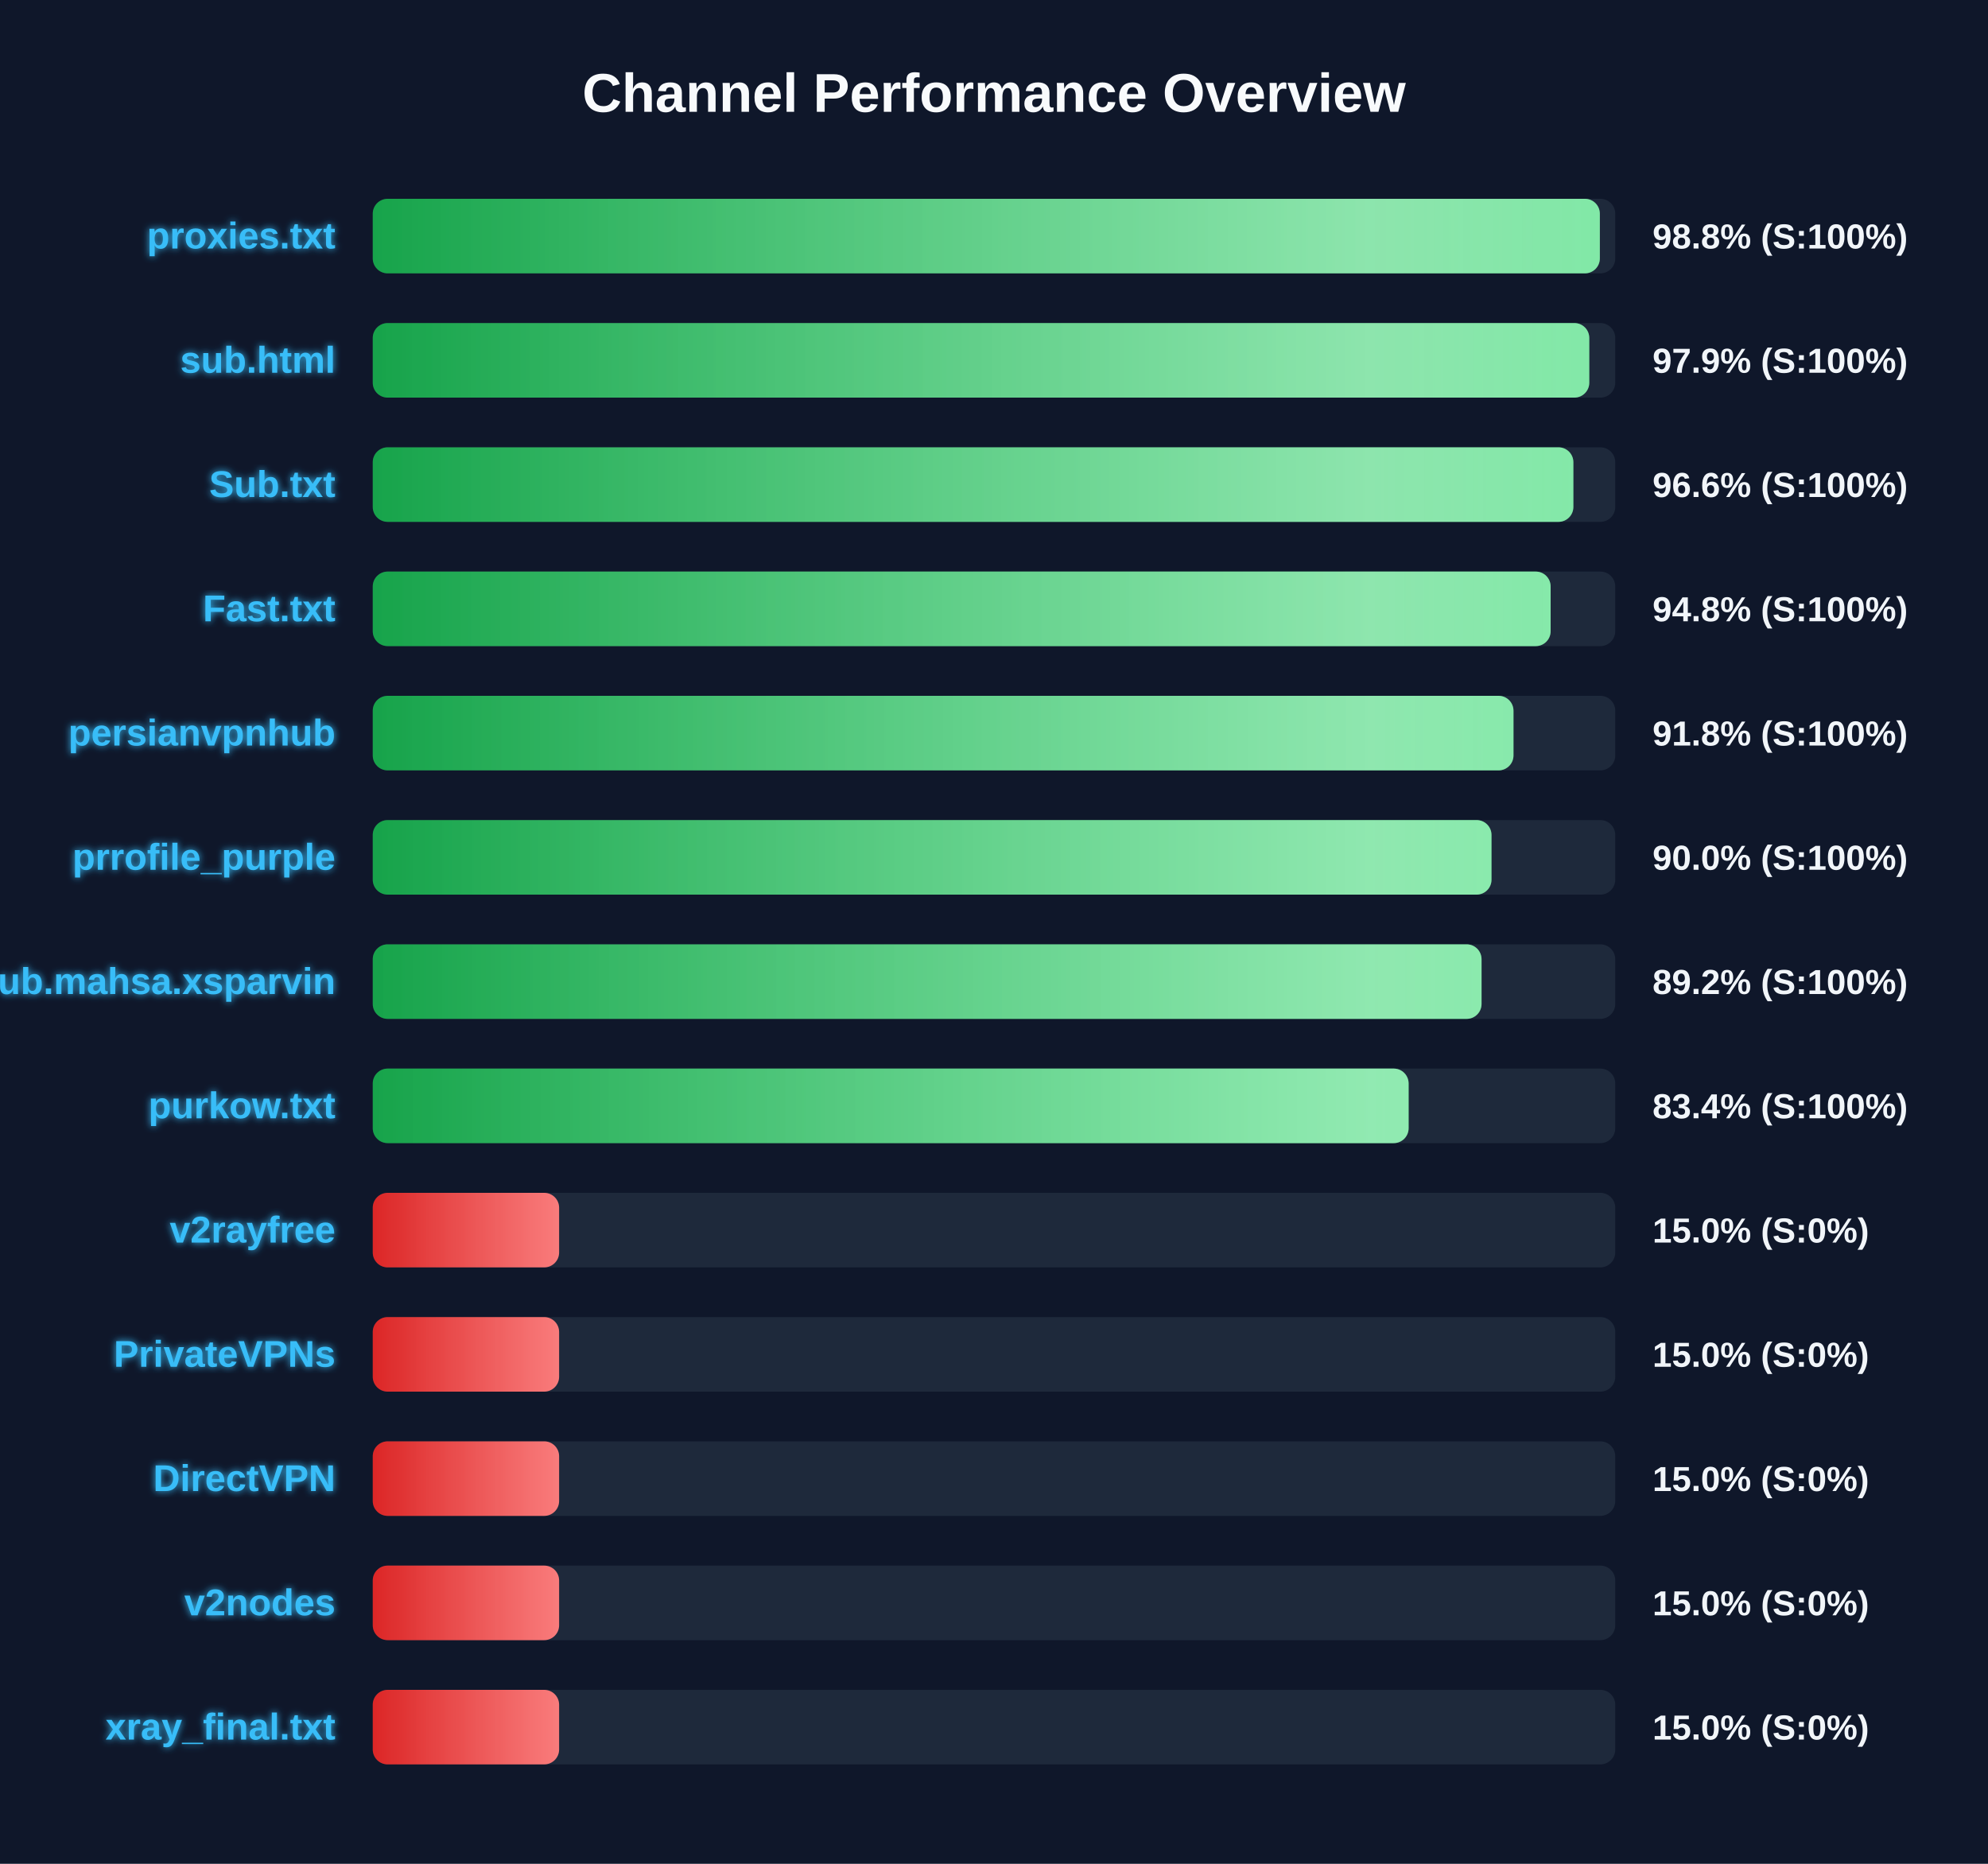
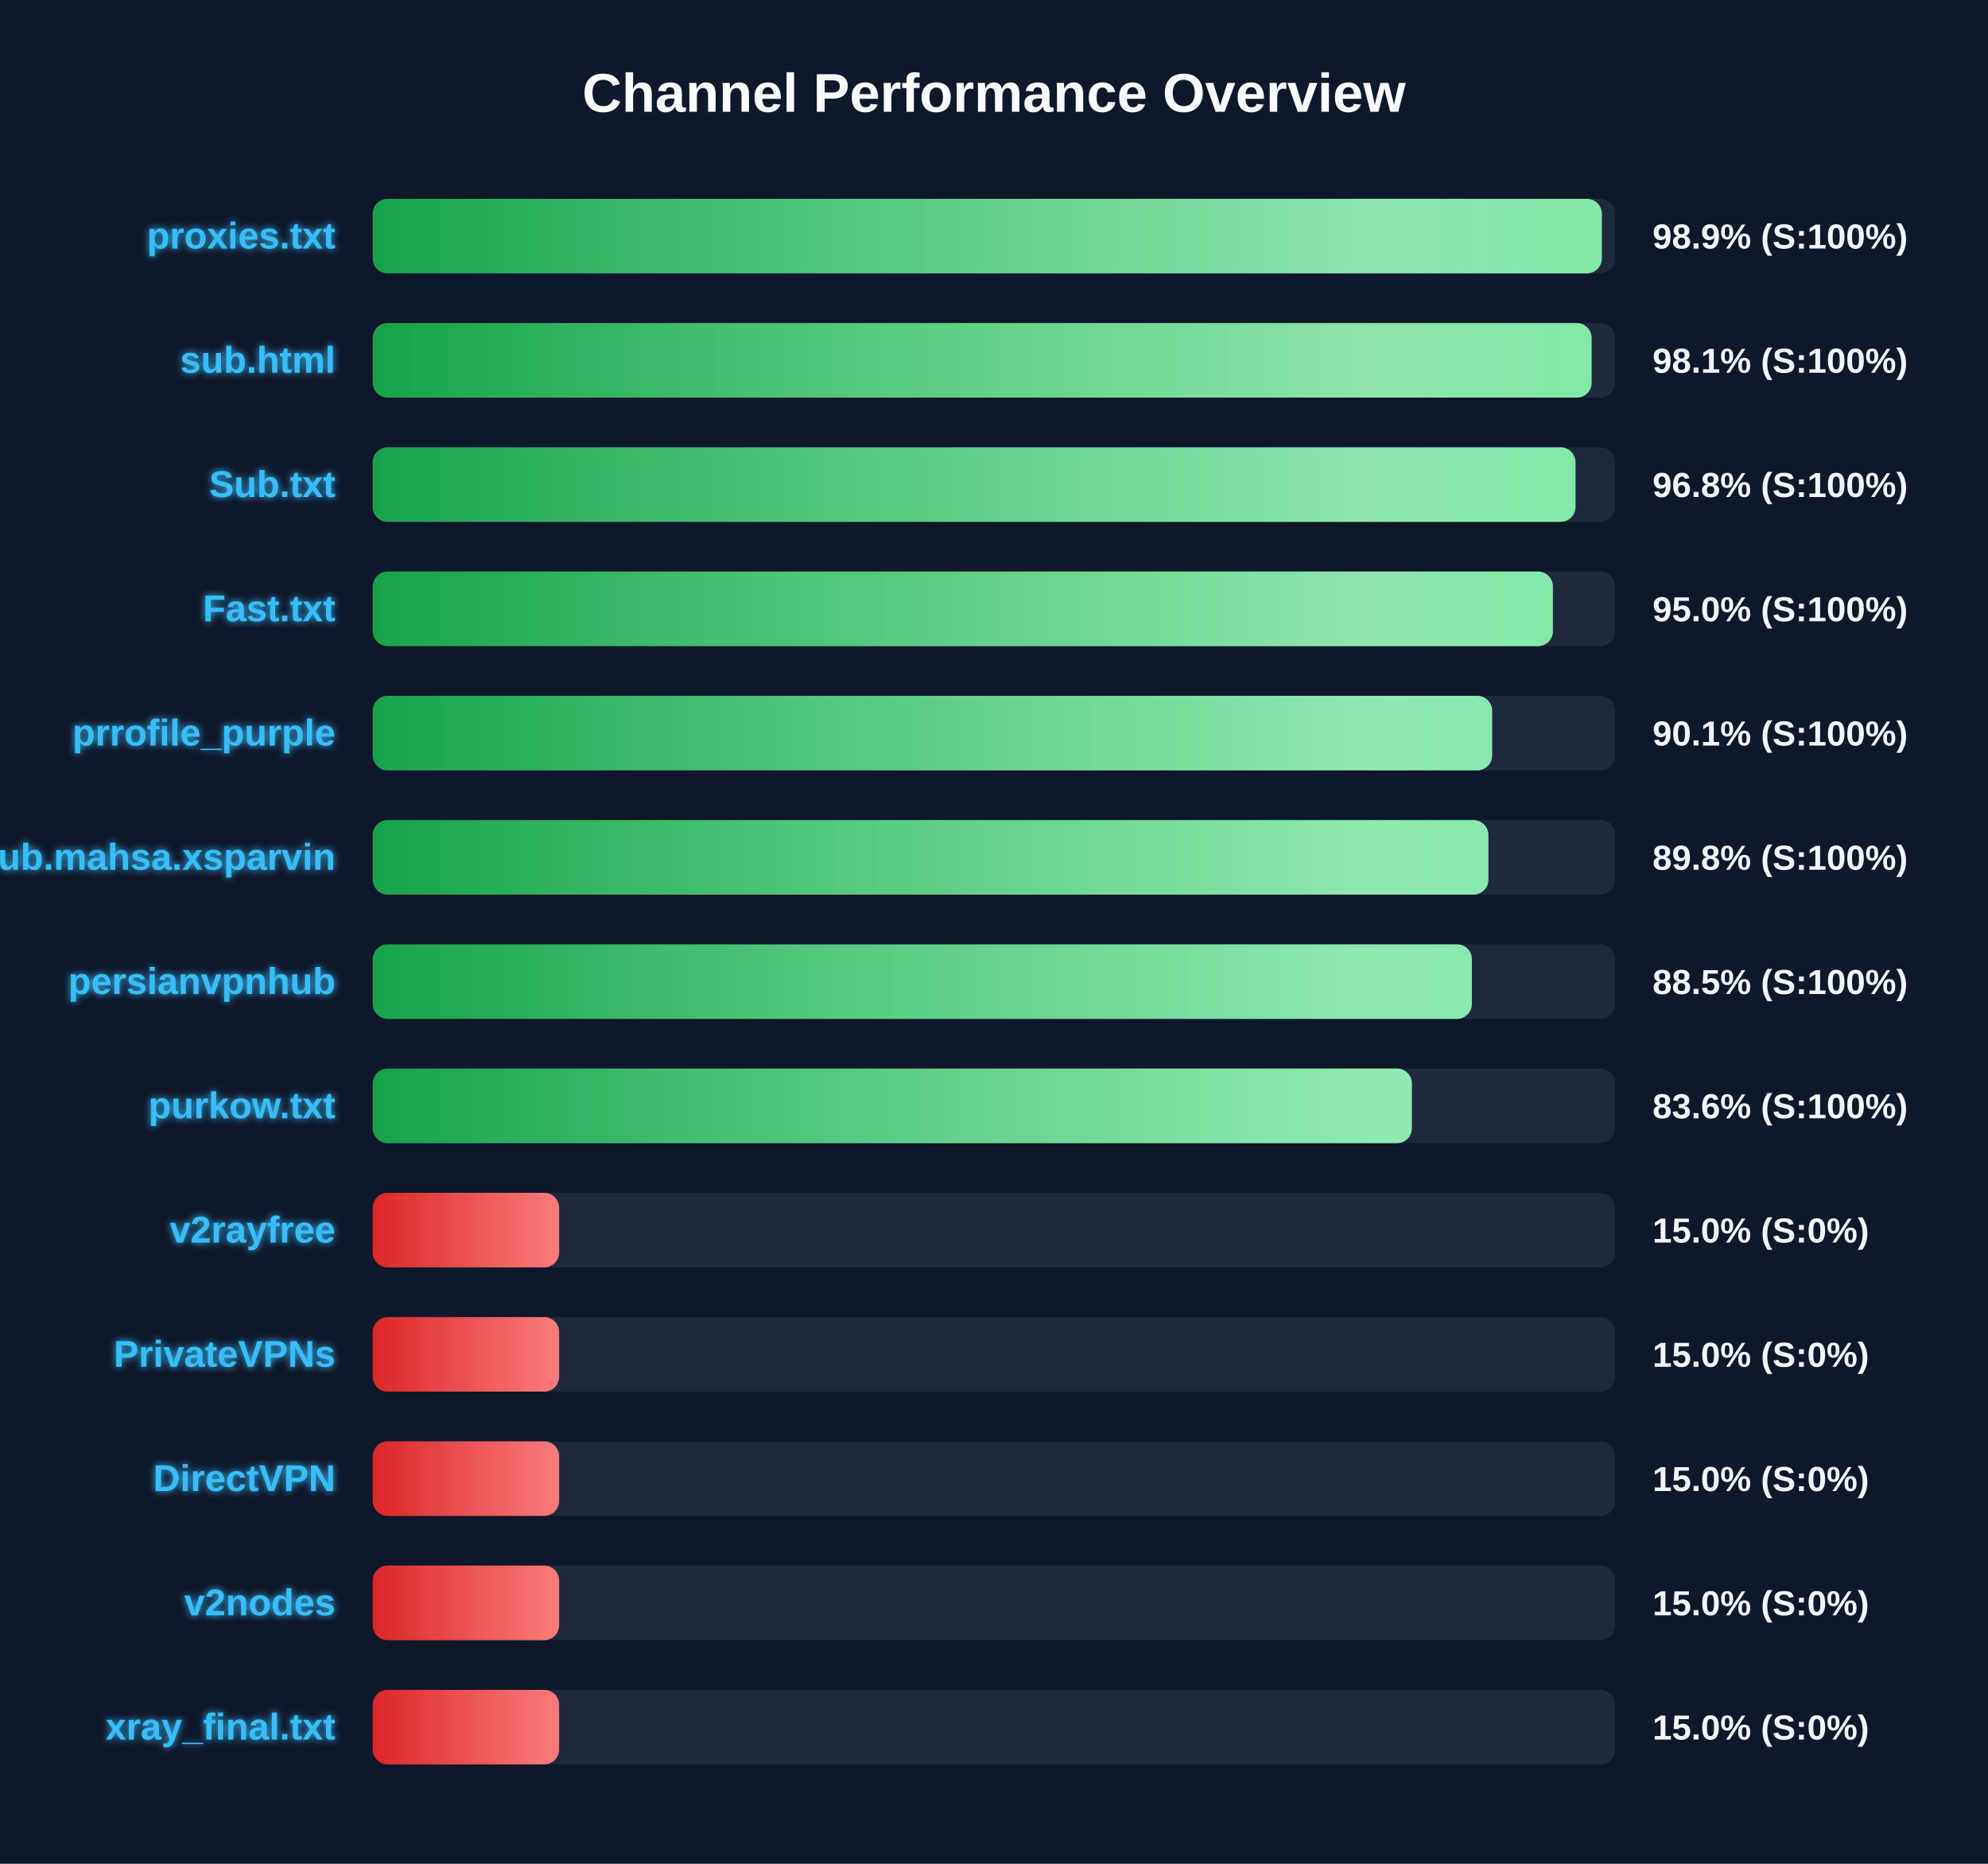
<svg xmlns="http://www.w3.org/2000/svg" width="800" height="750" version="1.1">
  <defs>
    <linearGradient id="grad-green" x1="0%" y1="0%" x2="100%" y2="0%">
      <stop offset="0%" stop-color="#16a34a" />
      <stop offset="100%" stop-color="#4ade80" />
    </linearGradient>
    <linearGradient id="grad-yellow" x1="0%" y1="0%" x2="100%" y2="0%">
      <stop offset="0%" stop-color="#ca8a04" />
      <stop offset="100%" stop-color="#fde047" />
    </linearGradient>
    <linearGradient id="grad-red" x1="0%" y1="0%" x2="100%" y2="0%">
      <stop offset="0%" stop-color="#dc2626" />
      <stop offset="100%" stop-color="#f87171" />
    </linearGradient>
    <linearGradient id="shimmer" x1="0%" y1="0%" x2="100%" y2="0%">
      <stop offset="0%" stop-color="rgba(255,255,255,0)" />
      <stop offset="50%" stop-color="rgba(255,255,255,0.4)" />
      <stop offset="100%" stop-color="rgba(255,255,255,0)" />
    </linearGradient>
    <filter id="glow" x="-20%" y="-20%" width="140%" height="140%">
      <feGaussianBlur stdDeviation="1.5" result="blur" />
      <feComposite in="SourceGraphic" in2="blur" operator="over" />
    </filter>
  </defs>
  <style>
        .bg-rect { fill: #0f172a; }
        .title { font: bold 22px 'Segoe UI', Arial, sans-serif; fill: #f8fafc; }
        .row { font: bold 15px 'Segoe UI', Arial, sans-serif; fill: #38bdf8; filter: url(#glow); }
        .score { font: bold 14px 'Segoe UI', Arial, sans-serif; fill: #f1f5f9; }
        @keyframes shimmer-anim {
            0% { transform: translateX(-100%); }
            100% { transform: translateX(200%); }
        }
        .shimmer-rect {
            animation: shimmer-anim 2.5s infinite linear;
        }
    </style>
  <rect width="100%" height="100%" class="bg-rect" />
  <text x="400" y="45" text-anchor="middle" class="title">Channel Performance Overview</text>
  <rect x="150" y="80" width="500" height="30" fill="#1e293b" rx="6" />
  <clipPath id="clip-0">
-     <rect x="150" y="80" width="493.8" height="30" rx="6" />
+     <rect x="150" y="80" width="494.6" height="30" rx="6" />
  </clipPath>
-   <rect x="150" y="80" width="493.8" height="30" fill="url(#grad-green)" rx="6" />
+   <rect x="150" y="80" width="494.6" height="30" fill="url(#grad-green)" rx="6" />
  <g clip-path="url(#clip-0)">
    <rect x="150" y="80" width="100%" height="30" fill="url(#shimmer)" class="shimmer-rect" />
  </g>
  <text x="135" y="100" text-anchor="end" class="row">proxies.txt</text>
-   <text x="665" y="100" text-anchor="start" class="score">98.8% (S:100%)</text>
+   <text x="665" y="100" text-anchor="start" class="score">98.9% (S:100%)</text>
  <rect x="150" y="130" width="500" height="30" fill="#1e293b" rx="6" />
  <clipPath id="clip-1">
-     <rect x="150" y="130" width="489.55" height="30" rx="6" />
+     <rect x="150" y="130" width="490.5" height="30" rx="6" />
  </clipPath>
-   <rect x="150" y="130" width="489.55" height="30" fill="url(#grad-green)" rx="6" />
+   <rect x="150" y="130" width="490.5" height="30" fill="url(#grad-green)" rx="6" />
  <g clip-path="url(#clip-1)">
    <rect x="150" y="130" width="100%" height="30" fill="url(#shimmer)" class="shimmer-rect" />
  </g>
  <text x="135" y="150" text-anchor="end" class="row">sub.html</text>
-   <text x="665" y="150" text-anchor="start" class="score">97.9% (S:100%)</text>
+   <text x="665" y="150" text-anchor="start" class="score">98.1% (S:100%)</text>
  <rect x="150" y="180" width="500" height="30" fill="#1e293b" rx="6" />
  <clipPath id="clip-2">
-     <rect x="150" y="180" width="483.15" height="30" rx="6" />
+     <rect x="150" y="180" width="484.0" height="30" rx="6" />
  </clipPath>
-   <rect x="150" y="180" width="483.15" height="30" fill="url(#grad-green)" rx="6" />
+   <rect x="150" y="180" width="484.0" height="30" fill="url(#grad-green)" rx="6" />
  <g clip-path="url(#clip-2)">
    <rect x="150" y="180" width="100%" height="30" fill="url(#shimmer)" class="shimmer-rect" />
  </g>
  <text x="135" y="200" text-anchor="end" class="row">Sub.txt</text>
-   <text x="665" y="200" text-anchor="start" class="score">96.6% (S:100%)</text>
+   <text x="665" y="200" text-anchor="start" class="score">96.8% (S:100%)</text>
  <rect x="150" y="230" width="500" height="30" fill="#1e293b" rx="6" />
  <clipPath id="clip-3">
-     <rect x="150" y="230" width="474.0" height="30" rx="6" />
+     <rect x="150" y="230" width="474.9" height="30" rx="6" />
  </clipPath>
-   <rect x="150" y="230" width="474.0" height="30" fill="url(#grad-green)" rx="6" />
+   <rect x="150" y="230" width="474.9" height="30" fill="url(#grad-green)" rx="6" />
  <g clip-path="url(#clip-3)">
    <rect x="150" y="230" width="100%" height="30" fill="url(#shimmer)" class="shimmer-rect" />
  </g>
  <text x="135" y="250" text-anchor="end" class="row">Fast.txt</text>
-   <text x="665" y="250" text-anchor="start" class="score">94.8% (S:100%)</text>
+   <text x="665" y="250" text-anchor="start" class="score">95.0% (S:100%)</text>
  <rect x="150" y="280" width="500" height="30" fill="#1e293b" rx="6" />
  <clipPath id="clip-4">
-     <rect x="150" y="280" width="459.05" height="30" rx="6" />
+     <rect x="150" y="280" width="450.45" height="30" rx="6" />
  </clipPath>
-   <rect x="150" y="280" width="459.05" height="30" fill="url(#grad-green)" rx="6" />
+   <rect x="150" y="280" width="450.45" height="30" fill="url(#grad-green)" rx="6" />
  <g clip-path="url(#clip-4)">
    <rect x="150" y="280" width="100%" height="30" fill="url(#shimmer)" class="shimmer-rect" />
  </g>
-   <text x="135" y="300" text-anchor="end" class="row">persianvpnhub</text>
-   <text x="665" y="300" text-anchor="start" class="score">91.8% (S:100%)</text>
+   <text x="135" y="300" text-anchor="end" class="row">prrofile_purple</text>
+   <text x="665" y="300" text-anchor="start" class="score">90.1% (S:100%)</text>
  <rect x="150" y="330" width="500" height="30" fill="#1e293b" rx="6" />
  <clipPath id="clip-5">
-     <rect x="150" y="330" width="450.2" height="30" rx="6" />
+     <rect x="150" y="330" width="448.95" height="30" rx="6" />
  </clipPath>
-   <rect x="150" y="330" width="450.2" height="30" fill="url(#grad-green)" rx="6" />
+   <rect x="150" y="330" width="448.95" height="30" fill="url(#grad-green)" rx="6" />
  <g clip-path="url(#clip-5)">
    <rect x="150" y="330" width="100%" height="30" fill="url(#shimmer)" class="shimmer-rect" />
  </g>
-   <text x="135" y="350" text-anchor="end" class="row">prrofile_purple</text>
-   <text x="665" y="350" text-anchor="start" class="score">90.0% (S:100%)</text>
+   <text x="135" y="350" text-anchor="end" class="row">Sub.mahsa.xsparvin</text>
+   <text x="665" y="350" text-anchor="start" class="score">89.8% (S:100%)</text>
  <rect x="150" y="380" width="500" height="30" fill="#1e293b" rx="6" />
  <clipPath id="clip-6">
-     <rect x="150" y="380" width="446.2" height="30" rx="6" />
+     <rect x="150" y="380" width="442.3" height="30" rx="6" />
  </clipPath>
-   <rect x="150" y="380" width="446.2" height="30" fill="url(#grad-green)" rx="6" />
+   <rect x="150" y="380" width="442.3" height="30" fill="url(#grad-green)" rx="6" />
  <g clip-path="url(#clip-6)">
    <rect x="150" y="380" width="100%" height="30" fill="url(#shimmer)" class="shimmer-rect" />
  </g>
-   <text x="135" y="400" text-anchor="end" class="row">Sub.mahsa.xsparvin</text>
-   <text x="665" y="400" text-anchor="start" class="score">89.2% (S:100%)</text>
+   <text x="135" y="400" text-anchor="end" class="row">persianvpnhub</text>
+   <text x="665" y="400" text-anchor="start" class="score">88.5% (S:100%)</text>
  <rect x="150" y="430" width="500" height="30" fill="#1e293b" rx="6" />
  <clipPath id="clip-7">
-     <rect x="150" y="430" width="416.85" height="30" rx="6" />
+     <rect x="150" y="430" width="418.15" height="30" rx="6" />
  </clipPath>
-   <rect x="150" y="430" width="416.85" height="30" fill="url(#grad-green)" rx="6" />
+   <rect x="150" y="430" width="418.15" height="30" fill="url(#grad-green)" rx="6" />
  <g clip-path="url(#clip-7)">
    <rect x="150" y="430" width="100%" height="30" fill="url(#shimmer)" class="shimmer-rect" />
  </g>
  <text x="135" y="450" text-anchor="end" class="row">purkow.txt</text>
-   <text x="665" y="450" text-anchor="start" class="score">83.4% (S:100%)</text>
+   <text x="665" y="450" text-anchor="start" class="score">83.6% (S:100%)</text>
  <rect x="150" y="480" width="500" height="30" fill="#1e293b" rx="6" />
  <clipPath id="clip-8">
    <rect x="150" y="480" width="75.0" height="30" rx="6" />
  </clipPath>
  <rect x="150" y="480" width="75.0" height="30" fill="url(#grad-red)" rx="6" />
  <g clip-path="url(#clip-8)">
    <rect x="150" y="480" width="100%" height="30" fill="url(#shimmer)" class="shimmer-rect" />
  </g>
  <text x="135" y="500" text-anchor="end" class="row">v2rayfree</text>
  <text x="665" y="500" text-anchor="start" class="score">15.0% (S:0%)</text>
  <rect x="150" y="530" width="500" height="30" fill="#1e293b" rx="6" />
  <clipPath id="clip-9">
    <rect x="150" y="530" width="75.0" height="30" rx="6" />
  </clipPath>
  <rect x="150" y="530" width="75.0" height="30" fill="url(#grad-red)" rx="6" />
  <g clip-path="url(#clip-9)">
    <rect x="150" y="530" width="100%" height="30" fill="url(#shimmer)" class="shimmer-rect" />
  </g>
  <text x="135" y="550" text-anchor="end" class="row">PrivateVPNs</text>
  <text x="665" y="550" text-anchor="start" class="score">15.0% (S:0%)</text>
  <rect x="150" y="580" width="500" height="30" fill="#1e293b" rx="6" />
  <clipPath id="clip-10">
    <rect x="150" y="580" width="75.0" height="30" rx="6" />
  </clipPath>
  <rect x="150" y="580" width="75.0" height="30" fill="url(#grad-red)" rx="6" />
  <g clip-path="url(#clip-10)">
    <rect x="150" y="580" width="100%" height="30" fill="url(#shimmer)" class="shimmer-rect" />
  </g>
  <text x="135" y="600" text-anchor="end" class="row">DirectVPN</text>
  <text x="665" y="600" text-anchor="start" class="score">15.0% (S:0%)</text>
  <rect x="150" y="630" width="500" height="30" fill="#1e293b" rx="6" />
  <clipPath id="clip-11">
    <rect x="150" y="630" width="75.0" height="30" rx="6" />
  </clipPath>
  <rect x="150" y="630" width="75.0" height="30" fill="url(#grad-red)" rx="6" />
  <g clip-path="url(#clip-11)">
    <rect x="150" y="630" width="100%" height="30" fill="url(#shimmer)" class="shimmer-rect" />
  </g>
  <text x="135" y="650" text-anchor="end" class="row">v2nodes</text>
  <text x="665" y="650" text-anchor="start" class="score">15.0% (S:0%)</text>
  <rect x="150" y="680" width="500" height="30" fill="#1e293b" rx="6" />
  <clipPath id="clip-12">
    <rect x="150" y="680" width="75.0" height="30" rx="6" />
  </clipPath>
  <rect x="150" y="680" width="75.0" height="30" fill="url(#grad-red)" rx="6" />
  <g clip-path="url(#clip-12)">
    <rect x="150" y="680" width="100%" height="30" fill="url(#shimmer)" class="shimmer-rect" />
  </g>
  <text x="135" y="700" text-anchor="end" class="row">xray_final.txt</text>
  <text x="665" y="700" text-anchor="start" class="score">15.0% (S:0%)</text>
</svg>
